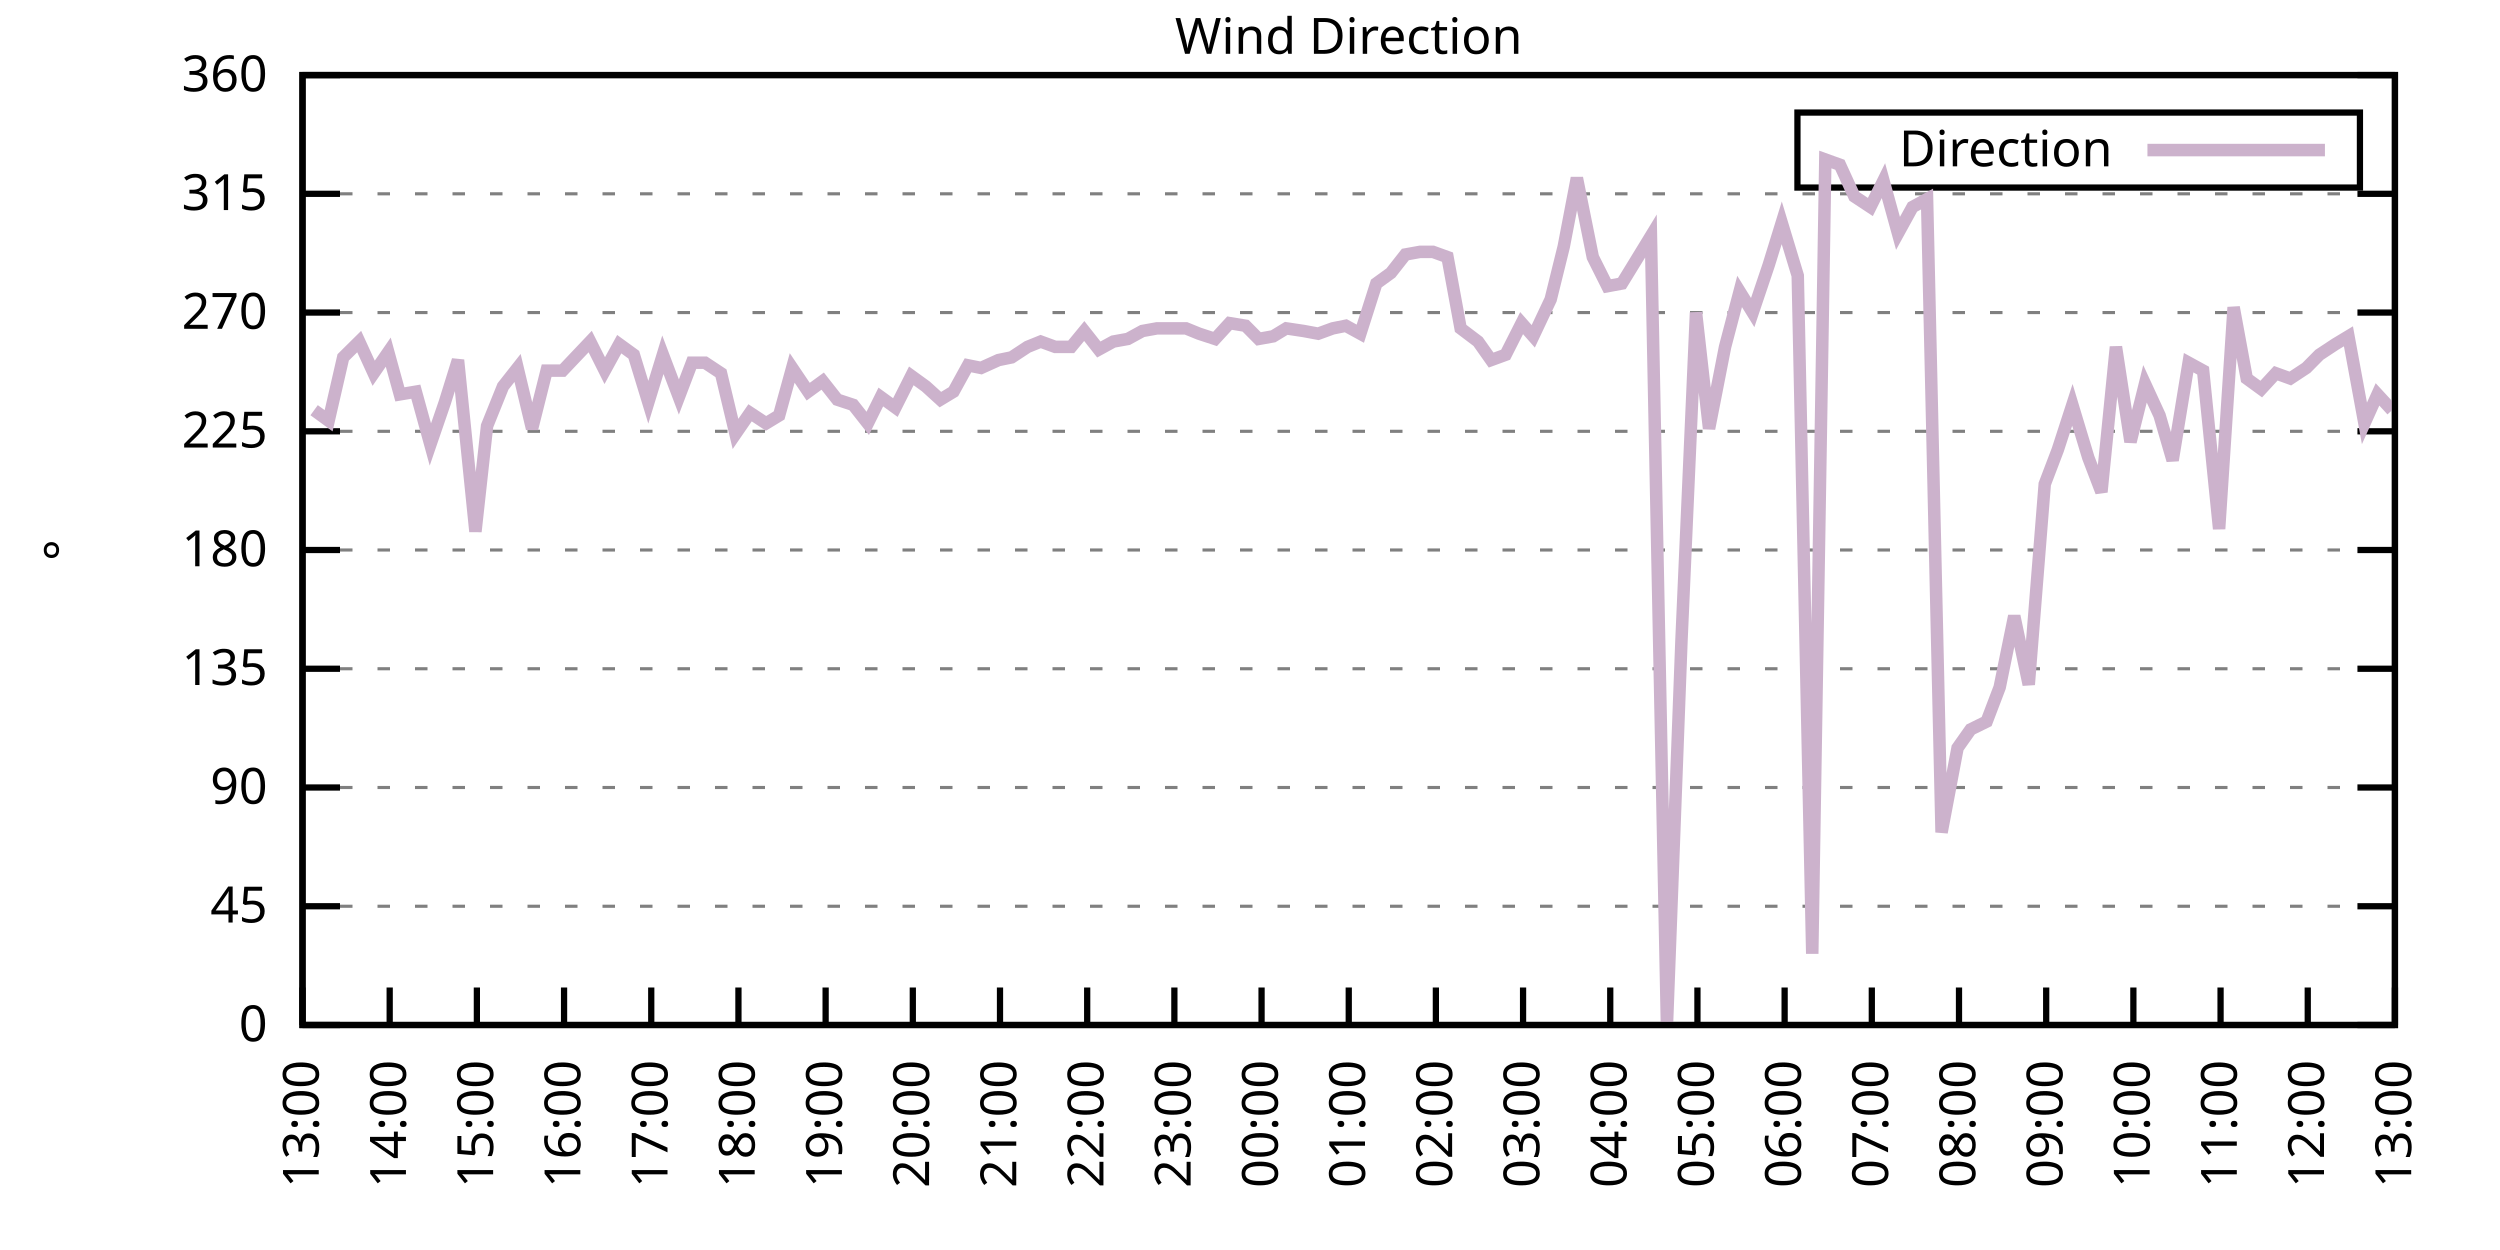
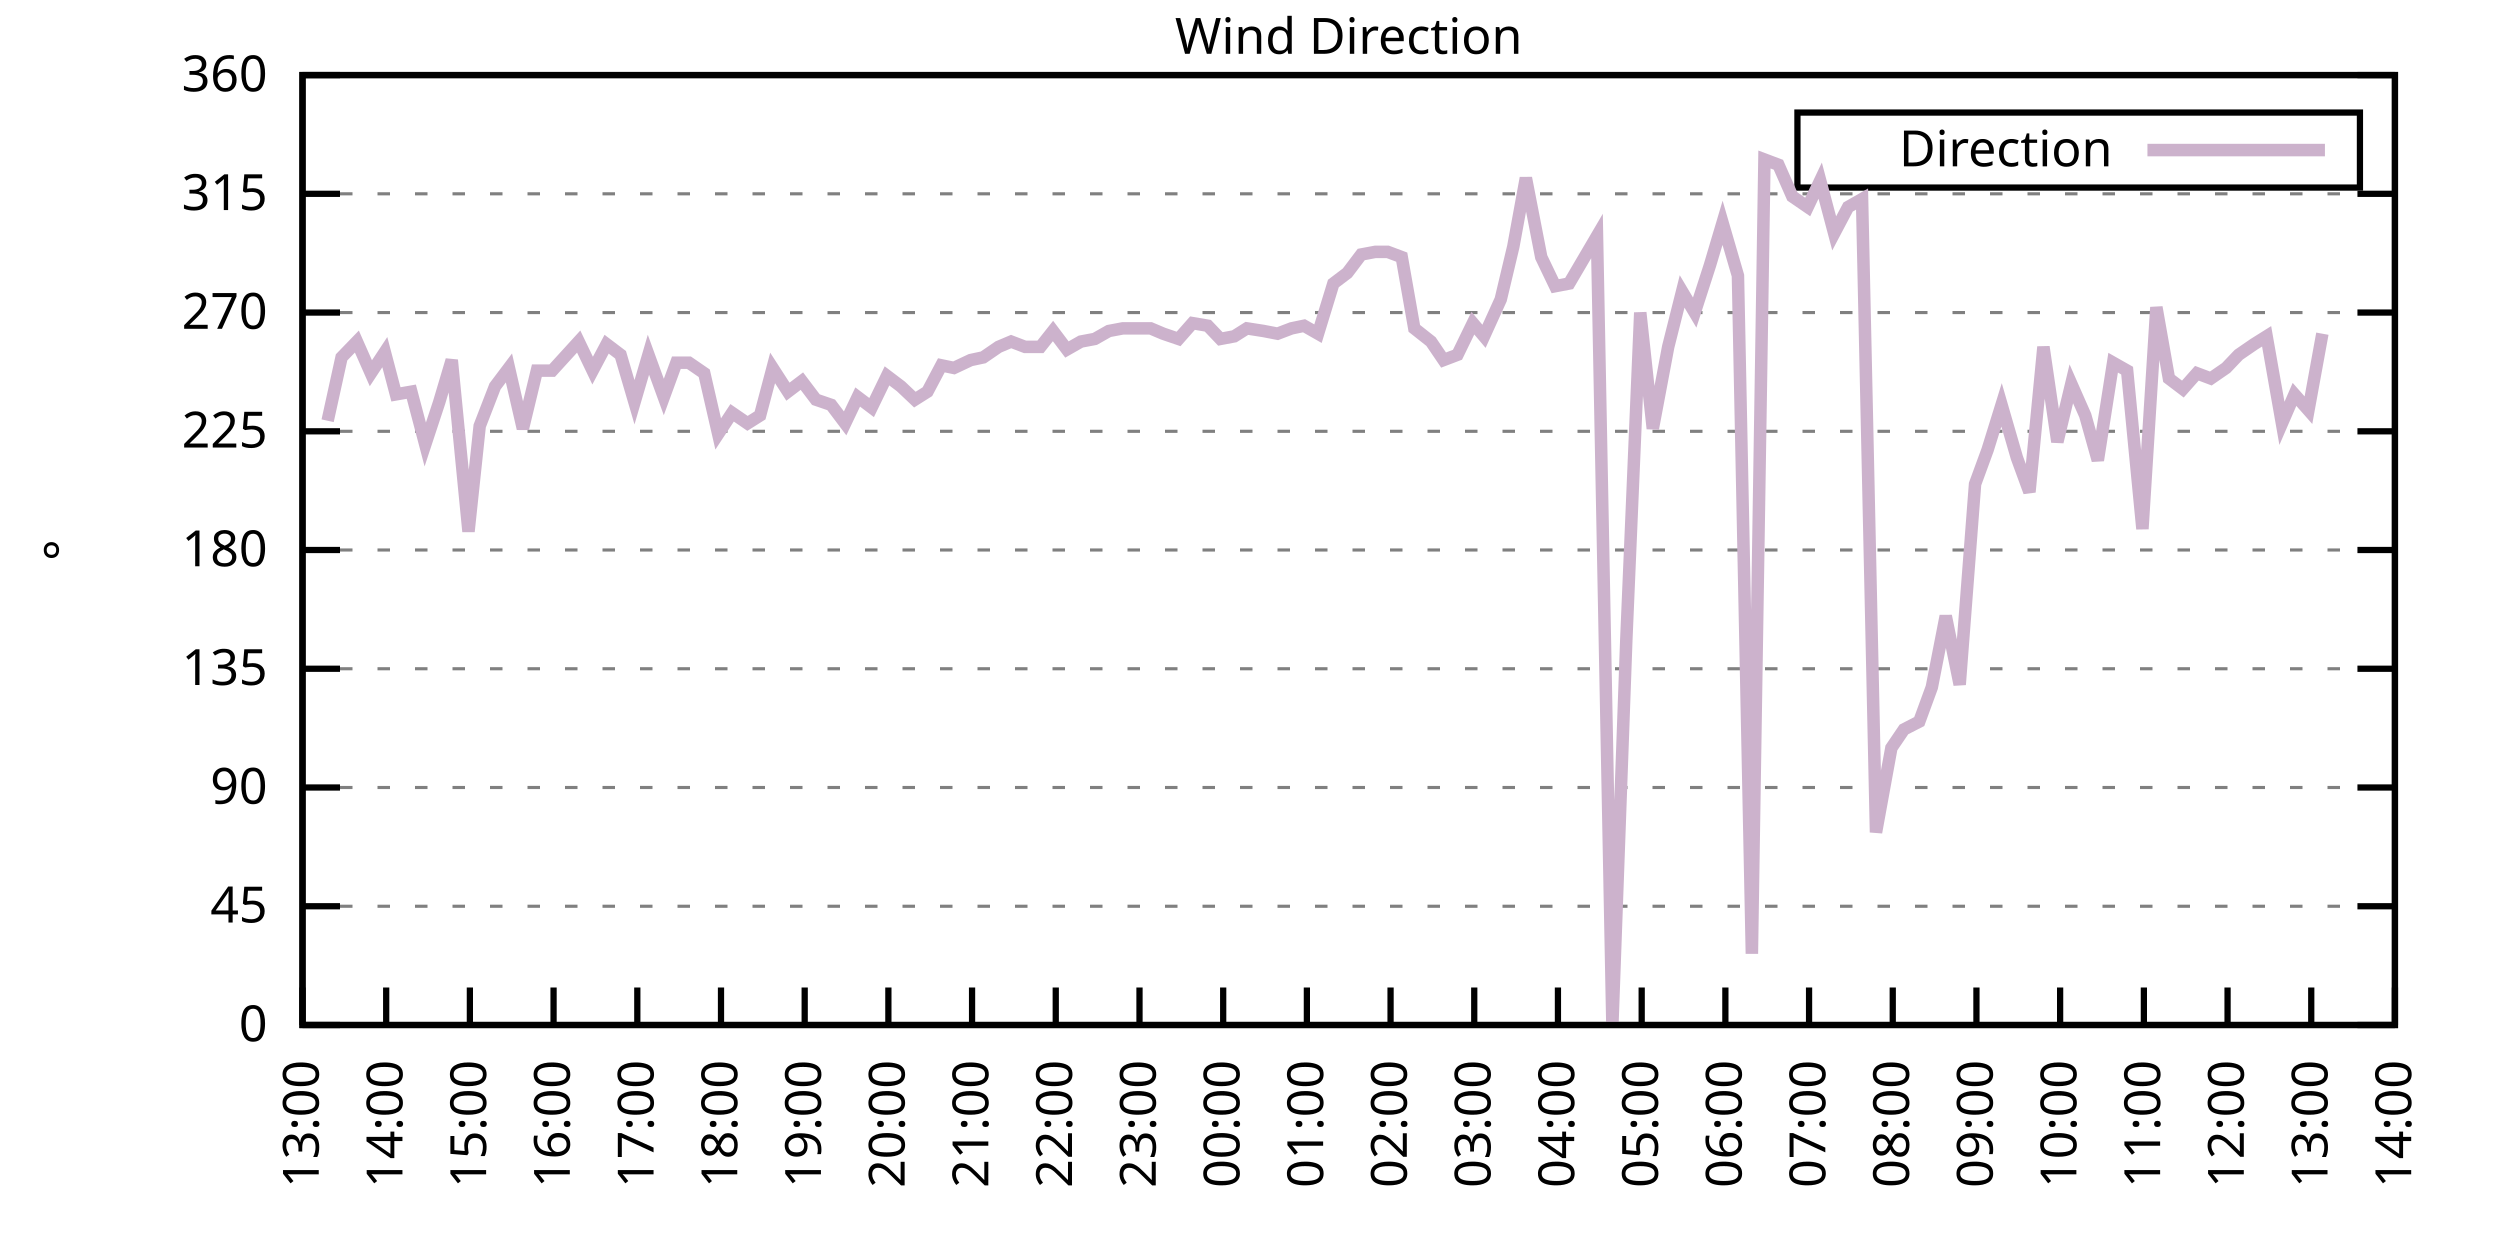
<svg xmlns="http://www.w3.org/2000/svg" xmlns:xlink="http://www.w3.org/1999/xlink" width="400" height="200" viewBox="0 0 400 200">
  <g id="gnuplot_canvas">
    <rect x="0" y="0" width="400" height="200" fill="none" />
    <defs>
      <circle id="gpDot" r="0.5" stroke-width="0.5" stroke="currentColor" />
      <path id="gpPt0" stroke-width="0.333" stroke="currentColor" d="M-1,0 h2 M0,-1 v2" />
      <path id="gpPt1" stroke-width="0.333" stroke="currentColor" d="M-1,-1 L1,1 M1,-1 L-1,1" />
      <path id="gpPt2" stroke-width="0.333" stroke="currentColor" d="M-1,0 L1,0 M0,-1 L0,1 M-1,-1 L1,1 M-1,1 L1,-1" />
      <rect id="gpPt3" stroke-width="0.333" stroke="currentColor" x="-1" y="-1" width="2" height="2" />
      <rect id="gpPt4" stroke-width="0.333" stroke="currentColor" fill="currentColor" x="-1" y="-1" width="2" height="2" />
      <circle id="gpPt5" stroke-width="0.333" stroke="currentColor" cx="0" cy="0" r="1" />
      <use xlink:href="#gpPt5" id="gpPt6" fill="currentColor" stroke="none" />
      <path id="gpPt7" stroke-width="0.333" stroke="currentColor" d="M0,-1.33 L-1.33,0.67 L1.33,0.67 z" />
      <use xlink:href="#gpPt7" id="gpPt8" fill="currentColor" stroke="none" />
      <use xlink:href="#gpPt7" id="gpPt9" stroke="currentColor" transform="rotate(180)" />
      <use xlink:href="#gpPt9" id="gpPt10" fill="currentColor" stroke="none" />
      <use xlink:href="#gpPt3" id="gpPt11" stroke="currentColor" transform="rotate(45)" />
      <use xlink:href="#gpPt11" id="gpPt12" fill="currentColor" stroke="none" />
      <path id="gpPt13" stroke-width="0.333" stroke="currentColor" d="M0,1.330 L1.265,0.411 L0.782,-1.067 L-0.782,-1.076 L-1.265,0.411 z" />
      <use xlink:href="#gpPt13" id="gpPt14" fill="currentColor" stroke="none" />
      <filter id="textbox" filterUnits="objectBoundingBox" x="0" y="0" height="1" width="1">
        <feFlood flood-color="white" flood-opacity="1" result="bgnd" />
        <feComposite in="SourceGraphic" in2="bgnd" operator="atop" />
      </filter>
      <filter id="greybox" filterUnits="objectBoundingBox" x="0" y="0" height="1" width="1">
        <feFlood flood-color="lightgrey" flood-opacity="1" result="grey" />
        <feComposite in="SourceGraphic" in2="grey" operator="atop" />
      </filter>
    </defs>
    <g fill="none" color="white" stroke="currentColor" stroke-width="1.00" stroke-linecap="butt" stroke-linejoin="miter">
</g>
    <g fill="none" color="black" stroke="currentColor" stroke-width="1.00" stroke-linecap="butt" stroke-linejoin="miter">
      <g stroke="none" shape-rendering="crispEdges">
        <polygon fill="rgb(255, 255, 255)" points="48.40,164.00 383.18,164.00 383.18,12.02 48.40,12.02 " />
      </g>
    </g>
    <g fill="none" color="black" stroke="currentColor" stroke-width="1.00" stroke-linecap="butt" stroke-linejoin="miter">
</g>
    <g fill="none" color="black" stroke="black" stroke-width="0.50" stroke-linecap="butt" stroke-linejoin="miter">
</g>
    <g fill="none" color="gray" stroke="currentColor" stroke-width="0.50" stroke-linecap="butt" stroke-linejoin="miter">
      <path stroke="gray" stroke-dasharray="2,4" class="gridline" d="M48.40,164.00 L383.19,164.00  " />
    </g>
    <g fill="none" color="gray" stroke="gray" stroke-width="1.00" stroke-linecap="butt" stroke-linejoin="miter">
</g>
    <g fill="none" color="black" stroke="currentColor" stroke-width="1.00" stroke-linecap="butt" stroke-linejoin="miter">
      <path stroke="black" d="M48.40,164.00 L54.40,164.00 M383.19,164.00 L377.19,164.00  " />
      <g transform="translate(42.80,166.60)" stroke="none" fill="black" font-family="Sans" font-size="8.00" text-anchor="end">
        <text>
          <tspan font-family="Sans"> 0</tspan>
        </text>
      </g>
    </g>
    <g fill="none" color="black" stroke="currentColor" stroke-width="1.00" stroke-linecap="butt" stroke-linejoin="miter">
</g>
    <g fill="none" color="black" stroke="black" stroke-width="0.50" stroke-linecap="butt" stroke-linejoin="miter">
</g>
    <g fill="none" color="gray" stroke="currentColor" stroke-width="0.50" stroke-linecap="butt" stroke-linejoin="miter">
      <path stroke="gray" stroke-dasharray="2,4" class="gridline" d="M48.40,145.00 L383.19,145.00  " />
    </g>
    <g fill="none" color="gray" stroke="gray" stroke-width="1.00" stroke-linecap="butt" stroke-linejoin="miter">
</g>
    <g fill="none" color="black" stroke="currentColor" stroke-width="1.00" stroke-linecap="butt" stroke-linejoin="miter">
      <path stroke="black" d="M48.40,145.00 L54.40,145.00 M383.19,145.00 L377.19,145.00  " />
      <g transform="translate(42.80,147.60)" stroke="none" fill="black" font-family="Sans" font-size="8.00" text-anchor="end">
        <text>
          <tspan font-family="Sans"> 45</tspan>
        </text>
      </g>
    </g>
    <g fill="none" color="black" stroke="currentColor" stroke-width="1.00" stroke-linecap="butt" stroke-linejoin="miter">
</g>
    <g fill="none" color="black" stroke="black" stroke-width="0.50" stroke-linecap="butt" stroke-linejoin="miter">
</g>
    <g fill="none" color="gray" stroke="currentColor" stroke-width="0.50" stroke-linecap="butt" stroke-linejoin="miter">
      <path stroke="gray" stroke-dasharray="2,4" class="gridline" d="M48.40,126.00 L383.19,126.00  " />
    </g>
    <g fill="none" color="gray" stroke="gray" stroke-width="1.00" stroke-linecap="butt" stroke-linejoin="miter">
</g>
    <g fill="none" color="black" stroke="currentColor" stroke-width="1.00" stroke-linecap="butt" stroke-linejoin="miter">
      <path stroke="black" d="M48.40,126.00 L54.40,126.00 M383.19,126.00 L377.19,126.00  " />
      <g transform="translate(42.80,128.60)" stroke="none" fill="black" font-family="Sans" font-size="8.00" text-anchor="end">
        <text>
          <tspan font-family="Sans"> 90</tspan>
        </text>
      </g>
    </g>
    <g fill="none" color="black" stroke="currentColor" stroke-width="1.00" stroke-linecap="butt" stroke-linejoin="miter">
</g>
    <g fill="none" color="black" stroke="black" stroke-width="0.50" stroke-linecap="butt" stroke-linejoin="miter">
</g>
    <g fill="none" color="gray" stroke="currentColor" stroke-width="0.50" stroke-linecap="butt" stroke-linejoin="miter">
      <path stroke="gray" stroke-dasharray="2,4" class="gridline" d="M48.40,107.00 L383.19,107.00  " />
    </g>
    <g fill="none" color="gray" stroke="gray" stroke-width="1.00" stroke-linecap="butt" stroke-linejoin="miter">
</g>
    <g fill="none" color="black" stroke="currentColor" stroke-width="1.00" stroke-linecap="butt" stroke-linejoin="miter">
      <path stroke="black" d="M48.40,107.00 L54.40,107.00 M383.19,107.00 L377.19,107.00  " />
      <g transform="translate(42.80,109.60)" stroke="none" fill="black" font-family="Sans" font-size="8.00" text-anchor="end">
        <text>
          <tspan font-family="Sans"> 135</tspan>
        </text>
      </g>
    </g>
    <g fill="none" color="black" stroke="currentColor" stroke-width="1.00" stroke-linecap="butt" stroke-linejoin="miter">
</g>
    <g fill="none" color="black" stroke="black" stroke-width="0.50" stroke-linecap="butt" stroke-linejoin="miter">
</g>
    <g fill="none" color="gray" stroke="currentColor" stroke-width="0.50" stroke-linecap="butt" stroke-linejoin="miter">
      <path stroke="gray" stroke-dasharray="2,4" class="gridline" d="M48.40,88.00 L383.19,88.00  " />
    </g>
    <g fill="none" color="gray" stroke="gray" stroke-width="1.00" stroke-linecap="butt" stroke-linejoin="miter">
</g>
    <g fill="none" color="black" stroke="currentColor" stroke-width="1.00" stroke-linecap="butt" stroke-linejoin="miter">
      <path stroke="black" d="M48.40,88.00 L54.40,88.00 M383.19,88.00 L377.19,88.00  " />
      <g transform="translate(42.80,90.60)" stroke="none" fill="black" font-family="Sans" font-size="8.00" text-anchor="end">
        <text>
          <tspan font-family="Sans"> 180</tspan>
        </text>
      </g>
    </g>
    <g fill="none" color="black" stroke="currentColor" stroke-width="1.00" stroke-linecap="butt" stroke-linejoin="miter">
</g>
    <g fill="none" color="black" stroke="black" stroke-width="0.50" stroke-linecap="butt" stroke-linejoin="miter">
</g>
    <g fill="none" color="gray" stroke="currentColor" stroke-width="0.50" stroke-linecap="butt" stroke-linejoin="miter">
      <path stroke="gray" stroke-dasharray="2,4" class="gridline" d="M48.40,69.01 L383.19,69.01  " />
    </g>
    <g fill="none" color="gray" stroke="gray" stroke-width="1.00" stroke-linecap="butt" stroke-linejoin="miter">
</g>
    <g fill="none" color="black" stroke="currentColor" stroke-width="1.00" stroke-linecap="butt" stroke-linejoin="miter">
      <path stroke="black" d="M48.40,69.01 L54.40,69.01 M383.19,69.01 L377.19,69.01  " />
      <g transform="translate(42.80,71.61)" stroke="none" fill="black" font-family="Sans" font-size="8.00" text-anchor="end">
        <text>
          <tspan font-family="Sans"> 225</tspan>
        </text>
      </g>
    </g>
    <g fill="none" color="black" stroke="currentColor" stroke-width="1.00" stroke-linecap="butt" stroke-linejoin="miter">
</g>
    <g fill="none" color="black" stroke="black" stroke-width="0.50" stroke-linecap="butt" stroke-linejoin="miter">
</g>
    <g fill="none" color="gray" stroke="currentColor" stroke-width="0.50" stroke-linecap="butt" stroke-linejoin="miter">
      <path stroke="gray" stroke-dasharray="2,4" class="gridline" d="M48.40,50.01 L383.19,50.01  " />
    </g>
    <g fill="none" color="gray" stroke="gray" stroke-width="1.00" stroke-linecap="butt" stroke-linejoin="miter">
</g>
    <g fill="none" color="black" stroke="currentColor" stroke-width="1.00" stroke-linecap="butt" stroke-linejoin="miter">
      <path stroke="black" d="M48.40,50.01 L54.40,50.01 M383.19,50.01 L377.19,50.01  " />
      <g transform="translate(42.80,52.61)" stroke="none" fill="black" font-family="Sans" font-size="8.00" text-anchor="end">
        <text>
          <tspan font-family="Sans"> 270</tspan>
        </text>
      </g>
    </g>
    <g fill="none" color="black" stroke="currentColor" stroke-width="1.00" stroke-linecap="butt" stroke-linejoin="miter">
</g>
    <g fill="none" color="black" stroke="black" stroke-width="0.50" stroke-linecap="butt" stroke-linejoin="miter">
</g>
    <g fill="none" color="gray" stroke="currentColor" stroke-width="0.50" stroke-linecap="butt" stroke-linejoin="miter">
      <path stroke="gray" stroke-dasharray="2,4" class="gridline" d="M48.40,31.01 L383.19,31.01  " />
    </g>
    <g fill="none" color="gray" stroke="gray" stroke-width="1.00" stroke-linecap="butt" stroke-linejoin="miter">
</g>
    <g fill="none" color="black" stroke="currentColor" stroke-width="1.00" stroke-linecap="butt" stroke-linejoin="miter">
      <path stroke="black" d="M48.40,31.01 L54.40,31.01 M383.19,31.01 L377.19,31.01  " />
      <g transform="translate(42.80,33.61)" stroke="none" fill="black" font-family="Sans" font-size="8.00" text-anchor="end">
        <text>
          <tspan font-family="Sans"> 315</tspan>
        </text>
      </g>
    </g>
    <g fill="none" color="black" stroke="currentColor" stroke-width="1.00" stroke-linecap="butt" stroke-linejoin="miter">
</g>
    <g fill="none" color="black" stroke="black" stroke-width="0.50" stroke-linecap="butt" stroke-linejoin="miter">
</g>
    <g fill="none" color="gray" stroke="currentColor" stroke-width="0.50" stroke-linecap="butt" stroke-linejoin="miter">
      <path stroke="gray" stroke-dasharray="2,4" class="gridline" d="M48.40,12.01 L383.19,12.01  " />
    </g>
    <g fill="none" color="gray" stroke="gray" stroke-width="1.00" stroke-linecap="butt" stroke-linejoin="miter">
</g>
    <g fill="none" color="black" stroke="currentColor" stroke-width="1.00" stroke-linecap="butt" stroke-linejoin="miter">
      <path stroke="black" d="M48.40,12.01 L54.40,12.01 M383.19,12.01 L377.19,12.01  " />
      <g transform="translate(42.80,14.61)" stroke="none" fill="black" font-family="Sans" font-size="8.00" text-anchor="end">
        <text>
          <tspan font-family="Sans"> 360</tspan>
        </text>
      </g>
    </g>
    <g fill="none" color="black" stroke="currentColor" stroke-width="1.00" stroke-linecap="butt" stroke-linejoin="miter">
      <path stroke="black" d="M48.40,164.00 L48.40,158.00  " />
      <g transform="translate(51.00,169.60) rotate(270.00)" stroke="none" fill="black" font-family="Sans" font-size="8.00" text-anchor="end">
        <text>
          <tspan font-family="Sans">13:00</tspan>
        </text>
      </g>
    </g>
    <g fill="none" color="black" stroke="currentColor" stroke-width="1.00" stroke-linecap="butt" stroke-linejoin="miter">
-       <path stroke="black" d="M62.35,164.00 L62.35,158.00  " />
-       <g transform="translate(64.95,169.60) rotate(270.00)" stroke="none" fill="black" font-family="Sans" font-size="8.00" text-anchor="end">
+       <path stroke="black" d="M61.79,164.00 L61.79,158.00  " />
+       <g transform="translate(64.39,169.60) rotate(270.00)" stroke="none" fill="black" font-family="Sans" font-size="8.00" text-anchor="end">
        <text>
          <tspan font-family="Sans">14:00</tspan>
        </text>
      </g>
    </g>
    <g fill="none" color="black" stroke="currentColor" stroke-width="1.00" stroke-linecap="butt" stroke-linejoin="miter">
-       <path stroke="black" d="M76.30,164.00 L76.30,158.00  " />
-       <g transform="translate(78.90,169.60) rotate(270.00)" stroke="none" fill="black" font-family="Sans" font-size="8.00" text-anchor="end">
+       <path stroke="black" d="M75.18,164.00 L75.18,158.00  " />
+       <g transform="translate(77.78,169.60) rotate(270.00)" stroke="none" fill="black" font-family="Sans" font-size="8.00" text-anchor="end">
        <text>
          <tspan font-family="Sans">15:00</tspan>
        </text>
      </g>
    </g>
    <g fill="none" color="black" stroke="currentColor" stroke-width="1.00" stroke-linecap="butt" stroke-linejoin="miter">
-       <path stroke="black" d="M90.25,164.00 L90.25,158.00  " />
-       <g transform="translate(92.85,169.60) rotate(270.00)" stroke="none" fill="black" font-family="Sans" font-size="8.00" text-anchor="end">
+       <path stroke="black" d="M88.57,164.00 L88.57,158.00  " />
+       <g transform="translate(91.17,169.60) rotate(270.00)" stroke="none" fill="black" font-family="Sans" font-size="8.00" text-anchor="end">
        <text>
          <tspan font-family="Sans">16:00</tspan>
        </text>
      </g>
    </g>
    <g fill="none" color="black" stroke="currentColor" stroke-width="1.00" stroke-linecap="butt" stroke-linejoin="miter">
-       <path stroke="black" d="M104.20,164.00 L104.20,158.00  " />
-       <g transform="translate(106.80,169.60) rotate(270.00)" stroke="none" fill="black" font-family="Sans" font-size="8.00" text-anchor="end">
+       <path stroke="black" d="M101.97,164.00 L101.97,158.00  " />
+       <g transform="translate(104.57,169.60) rotate(270.00)" stroke="none" fill="black" font-family="Sans" font-size="8.00" text-anchor="end">
        <text>
          <tspan font-family="Sans">17:00</tspan>
        </text>
      </g>
    </g>
    <g fill="none" color="black" stroke="currentColor" stroke-width="1.00" stroke-linecap="butt" stroke-linejoin="miter">
-       <path stroke="black" d="M118.15,164.00 L118.15,158.00  " />
-       <g transform="translate(120.75,169.60) rotate(270.00)" stroke="none" fill="black" font-family="Sans" font-size="8.00" text-anchor="end">
+       <path stroke="black" d="M115.36,164.00 L115.36,158.00  " />
+       <g transform="translate(117.96,169.60) rotate(270.00)" stroke="none" fill="black" font-family="Sans" font-size="8.00" text-anchor="end">
        <text>
          <tspan font-family="Sans">18:00</tspan>
        </text>
      </g>
    </g>
    <g fill="none" color="black" stroke="currentColor" stroke-width="1.00" stroke-linecap="butt" stroke-linejoin="miter">
-       <path stroke="black" d="M132.10,164.00 L132.10,158.00  " />
-       <g transform="translate(134.70,169.60) rotate(270.00)" stroke="none" fill="black" font-family="Sans" font-size="8.00" text-anchor="end">
+       <path stroke="black" d="M128.75,164.00 L128.75,158.00  " />
+       <g transform="translate(131.35,169.60) rotate(270.00)" stroke="none" fill="black" font-family="Sans" font-size="8.00" text-anchor="end">
        <text>
          <tspan font-family="Sans">19:00</tspan>
        </text>
      </g>
    </g>
    <g fill="none" color="black" stroke="currentColor" stroke-width="1.00" stroke-linecap="butt" stroke-linejoin="miter">
-       <path stroke="black" d="M146.05,164.00 L146.05,158.00  " />
-       <g transform="translate(148.65,169.60) rotate(270.00)" stroke="none" fill="black" font-family="Sans" font-size="8.00" text-anchor="end">
+       <path stroke="black" d="M142.14,164.00 L142.14,158.00  " />
+       <g transform="translate(144.74,169.60) rotate(270.00)" stroke="none" fill="black" font-family="Sans" font-size="8.00" text-anchor="end">
        <text>
          <tspan font-family="Sans">20:00</tspan>
        </text>
      </g>
    </g>
    <g fill="none" color="black" stroke="currentColor" stroke-width="1.00" stroke-linecap="butt" stroke-linejoin="miter">
-       <path stroke="black" d="M160.00,164.00 L160.00,158.00  " />
-       <g transform="translate(162.60,169.60) rotate(270.00)" stroke="none" fill="black" font-family="Sans" font-size="8.00" text-anchor="end">
+       <path stroke="black" d="M155.53,164.00 L155.53,158.00  " />
+       <g transform="translate(158.13,169.60) rotate(270.00)" stroke="none" fill="black" font-family="Sans" font-size="8.00" text-anchor="end">
        <text>
          <tspan font-family="Sans">21:00</tspan>
        </text>
      </g>
    </g>
    <g fill="none" color="black" stroke="currentColor" stroke-width="1.00" stroke-linecap="butt" stroke-linejoin="miter">
-       <path stroke="black" d="M173.95,164.00 L173.95,158.00  " />
-       <g transform="translate(176.55,169.60) rotate(270.00)" stroke="none" fill="black" font-family="Sans" font-size="8.00" text-anchor="end">
+       <path stroke="black" d="M168.92,164.00 L168.92,158.00  " />
+       <g transform="translate(171.52,169.60) rotate(270.00)" stroke="none" fill="black" font-family="Sans" font-size="8.00" text-anchor="end">
        <text>
          <tspan font-family="Sans">22:00</tspan>
        </text>
      </g>
    </g>
    <g fill="none" color="black" stroke="currentColor" stroke-width="1.00" stroke-linecap="butt" stroke-linejoin="miter">
-       <path stroke="black" d="M187.90,164.00 L187.90,158.00  " />
-       <g transform="translate(190.50,169.60) rotate(270.00)" stroke="none" fill="black" font-family="Sans" font-size="8.00" text-anchor="end">
+       <path stroke="black" d="M182.32,164.00 L182.32,158.00  " />
+       <g transform="translate(184.92,169.60) rotate(270.00)" stroke="none" fill="black" font-family="Sans" font-size="8.00" text-anchor="end">
        <text>
          <tspan font-family="Sans">23:00</tspan>
        </text>
      </g>
    </g>
    <g fill="none" color="black" stroke="currentColor" stroke-width="1.00" stroke-linecap="butt" stroke-linejoin="miter">
-       <path stroke="black" d="M201.85,164.00 L201.85,158.00  " />
-       <g transform="translate(204.45,169.60) rotate(270.00)" stroke="none" fill="black" font-family="Sans" font-size="8.00" text-anchor="end">
+       <path stroke="black" d="M195.71,164.00 L195.71,158.00  " />
+       <g transform="translate(198.31,169.60) rotate(270.00)" stroke="none" fill="black" font-family="Sans" font-size="8.00" text-anchor="end">
        <text>
          <tspan font-family="Sans">00:00</tspan>
        </text>
      </g>
    </g>
    <g fill="none" color="black" stroke="currentColor" stroke-width="1.00" stroke-linecap="butt" stroke-linejoin="miter">
-       <path stroke="black" d="M215.80,164.00 L215.80,158.00  " />
-       <g transform="translate(218.40,169.60) rotate(270.00)" stroke="none" fill="black" font-family="Sans" font-size="8.00" text-anchor="end">
+       <path stroke="black" d="M209.10,164.00 L209.10,158.00  " />
+       <g transform="translate(211.70,169.60) rotate(270.00)" stroke="none" fill="black" font-family="Sans" font-size="8.00" text-anchor="end">
        <text>
          <tspan font-family="Sans">01:00</tspan>
        </text>
      </g>
    </g>
    <g fill="none" color="black" stroke="currentColor" stroke-width="1.00" stroke-linecap="butt" stroke-linejoin="miter">
-       <path stroke="black" d="M229.74,164.00 L229.74,158.00  " />
-       <g transform="translate(232.34,169.60) rotate(270.00)" stroke="none" fill="black" font-family="Sans" font-size="8.00" text-anchor="end">
+       <path stroke="black" d="M222.49,164.00 L222.49,158.00  " />
+       <g transform="translate(225.09,169.60) rotate(270.00)" stroke="none" fill="black" font-family="Sans" font-size="8.00" text-anchor="end">
        <text>
          <tspan font-family="Sans">02:00</tspan>
        </text>
      </g>
    </g>
    <g fill="none" color="black" stroke="currentColor" stroke-width="1.00" stroke-linecap="butt" stroke-linejoin="miter">
-       <path stroke="black" d="M243.69,164.00 L243.69,158.00  " />
-       <g transform="translate(246.29,169.60) rotate(270.00)" stroke="none" fill="black" font-family="Sans" font-size="8.00" text-anchor="end">
+       <path stroke="black" d="M235.88,164.00 L235.88,158.00  " />
+       <g transform="translate(238.48,169.60) rotate(270.00)" stroke="none" fill="black" font-family="Sans" font-size="8.00" text-anchor="end">
        <text>
          <tspan font-family="Sans">03:00</tspan>
        </text>
      </g>
    </g>
    <g fill="none" color="black" stroke="currentColor" stroke-width="1.00" stroke-linecap="butt" stroke-linejoin="miter">
-       <path stroke="black" d="M257.64,164.00 L257.64,158.00  " />
-       <g transform="translate(260.24,169.60) rotate(270.00)" stroke="none" fill="black" font-family="Sans" font-size="8.00" text-anchor="end">
+       <path stroke="black" d="M249.27,164.00 L249.27,158.00  " />
+       <g transform="translate(251.87,169.60) rotate(270.00)" stroke="none" fill="black" font-family="Sans" font-size="8.00" text-anchor="end">
        <text>
          <tspan font-family="Sans">04:00</tspan>
        </text>
      </g>
    </g>
    <g fill="none" color="black" stroke="currentColor" stroke-width="1.00" stroke-linecap="butt" stroke-linejoin="miter">
-       <path stroke="black" d="M271.59,164.00 L271.59,158.00  " />
-       <g transform="translate(274.19,169.60) rotate(270.00)" stroke="none" fill="black" font-family="Sans" font-size="8.00" text-anchor="end">
+       <path stroke="black" d="M262.67,164.00 L262.67,158.00  " />
+       <g transform="translate(265.27,169.60) rotate(270.00)" stroke="none" fill="black" font-family="Sans" font-size="8.00" text-anchor="end">
        <text>
          <tspan font-family="Sans">05:00</tspan>
        </text>
      </g>
    </g>
    <g fill="none" color="black" stroke="currentColor" stroke-width="1.00" stroke-linecap="butt" stroke-linejoin="miter">
-       <path stroke="black" d="M285.54,164.00 L285.54,158.00  " />
-       <g transform="translate(288.14,169.60) rotate(270.00)" stroke="none" fill="black" font-family="Sans" font-size="8.00" text-anchor="end">
+       <path stroke="black" d="M276.06,164.00 L276.06,158.00  " />
+       <g transform="translate(278.66,169.60) rotate(270.00)" stroke="none" fill="black" font-family="Sans" font-size="8.00" text-anchor="end">
        <text>
          <tspan font-family="Sans">06:00</tspan>
        </text>
      </g>
    </g>
    <g fill="none" color="black" stroke="currentColor" stroke-width="1.00" stroke-linecap="butt" stroke-linejoin="miter">
-       <path stroke="black" d="M299.49,164.00 L299.49,158.00  " />
-       <g transform="translate(302.09,169.60) rotate(270.00)" stroke="none" fill="black" font-family="Sans" font-size="8.00" text-anchor="end">
+       <path stroke="black" d="M289.45,164.00 L289.45,158.00  " />
+       <g transform="translate(292.05,169.60) rotate(270.00)" stroke="none" fill="black" font-family="Sans" font-size="8.00" text-anchor="end">
        <text>
          <tspan font-family="Sans">07:00</tspan>
        </text>
      </g>
    </g>
    <g fill="none" color="black" stroke="currentColor" stroke-width="1.00" stroke-linecap="butt" stroke-linejoin="miter">
-       <path stroke="black" d="M313.44,164.00 L313.44,158.00  " />
-       <g transform="translate(316.04,169.60) rotate(270.00)" stroke="none" fill="black" font-family="Sans" font-size="8.00" text-anchor="end">
+       <path stroke="black" d="M302.84,164.00 L302.84,158.00  " />
+       <g transform="translate(305.44,169.60) rotate(270.00)" stroke="none" fill="black" font-family="Sans" font-size="8.00" text-anchor="end">
        <text>
          <tspan font-family="Sans">08:00</tspan>
        </text>
      </g>
    </g>
    <g fill="none" color="black" stroke="currentColor" stroke-width="1.00" stroke-linecap="butt" stroke-linejoin="miter">
-       <path stroke="black" d="M327.39,164.00 L327.39,158.00  " />
-       <g transform="translate(329.99,169.60) rotate(270.00)" stroke="none" fill="black" font-family="Sans" font-size="8.00" text-anchor="end">
+       <path stroke="black" d="M316.23,164.00 L316.23,158.00  " />
+       <g transform="translate(318.83,169.60) rotate(270.00)" stroke="none" fill="black" font-family="Sans" font-size="8.00" text-anchor="end">
        <text>
          <tspan font-family="Sans">09:00</tspan>
        </text>
      </g>
    </g>
    <g fill="none" color="black" stroke="currentColor" stroke-width="1.00" stroke-linecap="butt" stroke-linejoin="miter">
-       <path stroke="black" d="M341.34,164.00 L341.34,158.00  " />
-       <g transform="translate(343.94,169.60) rotate(270.00)" stroke="none" fill="black" font-family="Sans" font-size="8.00" text-anchor="end">
+       <path stroke="black" d="M329.62,164.00 L329.62,158.00  " />
+       <g transform="translate(332.22,169.60) rotate(270.00)" stroke="none" fill="black" font-family="Sans" font-size="8.00" text-anchor="end">
        <text>
          <tspan font-family="Sans">10:00</tspan>
        </text>
      </g>
    </g>
    <g fill="none" color="black" stroke="currentColor" stroke-width="1.00" stroke-linecap="butt" stroke-linejoin="miter">
-       <path stroke="black" d="M355.29,164.00 L355.29,158.00  " />
-       <g transform="translate(357.89,169.60) rotate(270.00)" stroke="none" fill="black" font-family="Sans" font-size="8.00" text-anchor="end">
+       <path stroke="black" d="M343.02,164.00 L343.02,158.00  " />
+       <g transform="translate(345.62,169.60) rotate(270.00)" stroke="none" fill="black" font-family="Sans" font-size="8.00" text-anchor="end">
        <text>
          <tspan font-family="Sans">11:00</tspan>
        </text>
      </g>
    </g>
    <g fill="none" color="black" stroke="currentColor" stroke-width="1.00" stroke-linecap="butt" stroke-linejoin="miter">
-       <path stroke="black" d="M369.24,164.00 L369.24,158.00  " />
-       <g transform="translate(371.84,169.60) rotate(270.00)" stroke="none" fill="black" font-family="Sans" font-size="8.00" text-anchor="end">
+       <path stroke="black" d="M356.41,164.00 L356.41,158.00  " />
+       <g transform="translate(359.01,169.60) rotate(270.00)" stroke="none" fill="black" font-family="Sans" font-size="8.00" text-anchor="end">
        <text>
          <tspan font-family="Sans">12:00</tspan>
+         </text>
+       </g>
+     </g>
+     <g fill="none" color="black" stroke="currentColor" stroke-width="1.00" stroke-linecap="butt" stroke-linejoin="miter">
+       <path stroke="black" d="M369.80,164.00 L369.80,158.00  " />
+       <g transform="translate(372.40,169.60) rotate(270.00)" stroke="none" fill="black" font-family="Sans" font-size="8.00" text-anchor="end">
+         <text>
+           <tspan font-family="Sans">13:00</tspan>
        </text>
      </g>
    </g>
    <g fill="none" color="black" stroke="currentColor" stroke-width="1.00" stroke-linecap="butt" stroke-linejoin="miter">
      <path stroke="black" d="M383.19,164.00 L383.19,158.00  " />
      <g transform="translate(385.79,169.60) rotate(270.00)" stroke="none" fill="black" font-family="Sans" font-size="8.00" text-anchor="end">
        <text>
-           <tspan font-family="Sans">13:00</tspan>
+           <tspan font-family="Sans">14:00</tspan>
        </text>
      </g>
    </g>
    <g fill="none" color="black" stroke="currentColor" stroke-width="1.00" stroke-linecap="butt" stroke-linejoin="miter">
</g>
    <g fill="none" color="black" stroke="currentColor" stroke-width="1.00" stroke-linecap="butt" stroke-linejoin="miter">
      <path stroke="black" d="M48.40,12.01 L48.40,164.00 L383.19,164.00 L383.19,12.01 L48.40,12.01 Z  " />
    </g>
    <g fill="none" color="black" stroke="currentColor" stroke-width="1.00" stroke-linecap="butt" stroke-linejoin="miter">
</g>
    <g fill="none" color="black" stroke="currentColor" stroke-width="1.00" stroke-linecap="butt" stroke-linejoin="miter">
      <path stroke="black" d="M287.59,30.01 L287.59,18.01 L377.59,18.01 L377.59,30.01 L287.59,30.01 Z  " />
    </g>
    <g id="Wind_direction_plot_1">
      <g fill="none" color="white" stroke="black" stroke-width="2.00" stroke-linecap="butt" stroke-linejoin="miter">
</g>
      <g fill="none" color="black" stroke="currentColor" stroke-width="2.00" stroke-linecap="butt" stroke-linejoin="miter">
        <g transform="translate(337.99,26.61)" stroke="none" fill="black" font-family="Sans" font-size="8.00" text-anchor="end">
          <text>
            <tspan font-family="Sans">Direction</tspan>
          </text>
        </g>
      </g>
      <g fill="none" color="black" stroke="currentColor" stroke-width="2.00" stroke-linecap="butt" stroke-linejoin="miter">
-         <path stroke="rgb(204, 178, 204)" d="M343.59,24.01 L371.99,24.01 M50.26,65.63 L52.58,67.32 L54.91,57.18 L57.47,54.65 L59.79,59.72 L62.12,56.34   L63.98,63.10 L66.53,62.67 L68.86,71.12 L71.18,64.36 L73.28,57.61 L76.07,85.05 L77.93,68.16 L80.48,61.83   L82.81,58.87 L85.13,68.58 L87.46,59.30 L90.02,59.30 L94.43,54.65 L96.76,59.30 L99.08,55.07 L101.41,56.76   L103.73,64.36 L106.06,56.76 L108.62,63.52 L110.71,58.03 L112.80,58.03 L115.36,59.72 L117.68,69.43 L120.01,66.05   L122.57,67.74 L124.66,66.47 L126.75,58.87 L129.31,62.67 L131.63,60.98 L133.96,63.94 L136.51,64.78 L138.84,67.74   L140.93,63.52 L143.26,65.21 L145.81,60.14 L148.14,61.83 L150.46,63.94 L152.56,62.67 L154.88,58.45 L156.97,58.87   L159.76,57.61 L161.86,57.18 L164.41,55.50 L166.51,54.65 L168.83,55.50 L171.39,55.50 L173.48,52.96 L175.81,55.92   L178.13,54.65 L180.46,54.23 L182.78,52.96 L185.11,52.54 L187.43,52.54 L189.76,52.54 L191.85,53.39 L194.41,54.23   L196.73,51.70 L199.29,52.12 L201.38,54.23 L203.71,53.81 L205.80,52.54 L208.59,52.96 L210.91,53.39 L213.24,52.54   L215.33,52.12 L217.65,53.39 L220.21,45.36 L222.54,43.67 L224.86,40.72 L227.19,40.30 L229.28,40.30 L231.60,41.14   L233.70,52.54 L236.49,54.65 L238.58,57.61 L240.90,56.76 L243.46,51.70 L245.32,53.81 L248.11,47.90 L250.20,39.45   L252.30,28.48 L254.85,41.14 L257.18,45.79 L259.50,45.36 L261.83,41.56 L264.15,37.76 L266.71,164.00 L269.04,102.36   L271.36,50.01 L273.45,68.58 L276.01,55.50 L278.34,46.63 L280.43,50.01 L282.99,42.41 L285.08,35.65 L287.64,44.10   L289.96,152.60 L292.05,25.52 L294.38,26.36 L296.70,31.43 L299.26,33.12 L301.35,28.90 L303.68,37.34 L306.00,33.12   L308.33,31.85 L310.65,133.18 L313.21,119.67 L315.30,116.71 L317.86,115.45 L319.95,109.96 L322.28,98.56 L324.60,109.54   L327.16,77.45 L329.25,71.96 L331.58,64.78 L334.13,73.23 L336.23,78.72 L338.55,55.50 L340.88,70.70 L343.20,61.41   L345.53,66.47 L347.62,73.65 L350.18,58.03 L352.50,59.30 L355.06,84.63 L357.38,49.16 L359.48,60.56 L361.80,62.25   L364.13,59.72 L366.45,60.56 L369.01,58.87 L371.10,56.76 L373.66,55.07 L375.75,53.81 L378.31,67.74 L380.40,63.10   L382.73,65.63  " />
+         <path stroke="rgb(204, 178, 204)" d="M343.59,24.01 L371.99,24.01 M52.42,67.32 L54.65,57.18 L57.10,54.65 L59.34,59.72 L61.57,56.34 L63.35,63.10   L65.81,62.67 L68.04,71.12 L70.27,64.36 L72.28,57.61 L74.96,85.05 L76.75,68.16 L79.20,61.83 L81.43,58.87   L83.66,68.58 L85.90,59.30 L88.35,59.30 L92.59,54.65 L94.82,59.30 L97.06,55.07 L99.29,56.76 L101.52,64.36   L103.75,56.76 L106.21,63.52 L108.22,58.03 L110.22,58.03 L112.68,59.72 L114.91,69.43 L117.14,66.05 L119.60,67.74   L121.61,66.47 L123.62,58.87 L126.07,62.67 L128.30,60.98 L130.54,63.94 L132.99,64.78 L135.22,67.74 L137.23,63.52   L139.46,65.21 L141.92,60.14 L144.15,61.83 L146.38,63.94 L148.39,62.67 L150.62,58.45 L152.63,58.87 L155.31,57.61   L157.32,57.18 L159.77,55.50 L161.78,54.65 L164.01,55.50 L166.47,55.50 L168.48,52.96 L170.71,55.92 L172.94,54.65   L175.17,54.23 L177.41,52.96 L179.64,52.54 L181.87,52.54 L184.10,52.54 L186.11,53.39 L188.57,54.23 L190.80,51.70   L193.25,52.12 L195.26,54.23 L197.49,53.81 L199.50,52.54 L202.18,52.96 L204.41,53.39 L206.64,52.54 L208.65,52.12   L210.88,53.39 L213.34,45.36 L215.57,43.67 L217.80,40.72 L220.04,40.30 L222.04,40.30 L224.28,41.14 L226.29,52.54   L228.96,54.65 L230.97,57.61 L233.20,56.76 L235.66,51.70 L237.44,53.81 L240.12,47.90 L242.13,39.45 L244.14,28.48   L246.60,41.14 L248.83,45.79 L251.06,45.36 L253.29,41.56 L255.52,37.76 L257.98,164.00 L260.21,102.36 L262.44,50.01   L264.45,68.58 L266.91,55.50 L269.14,46.63 L271.15,50.01 L273.60,42.41 L275.61,35.65 L278.07,44.10 L280.30,152.60   L282.31,25.52 L284.54,26.36 L286.77,31.43 L289.23,33.12 L291.23,28.90 L293.47,37.34 L295.70,33.12 L297.93,31.85   L300.16,133.18 L302.62,119.67 L304.63,116.71 L307.08,115.45 L309.09,109.96 L311.32,98.56 L313.55,109.54 L316.01,77.45   L318.02,71.96 L320.25,64.78 L322.70,73.23 L324.71,78.72 L326.95,55.50 L329.18,70.70 L331.41,61.41 L333.64,66.47   L335.65,73.65 L338.10,58.03 L340.34,59.30 L342.79,84.63 L345.02,49.16 L347.03,60.56 L349.26,62.25 L351.50,59.72   L353.73,60.56 L356.18,58.87 L358.19,56.76 L360.65,55.07 L362.66,53.81 L365.11,67.74 L367.12,63.10 L369.35,65.63   L371.58,53.39  " />
      </g>
    </g>
    <g fill="none" color="black" stroke="currentColor" stroke-width="2.00" stroke-linecap="butt" stroke-linejoin="miter">
</g>
    <g fill="none" color="black" stroke="black" stroke-width="1.00" stroke-linecap="butt" stroke-linejoin="miter">
</g>
    <g fill="none" color="black" stroke="currentColor" stroke-width="1.00" stroke-linecap="butt" stroke-linejoin="miter">
      <path stroke="black" d="M48.40,12.01 L48.40,164.00 L383.19,164.00 L383.19,12.01 L48.40,12.01 Z  " />
      <g transform="translate(12.80,88.01) rotate(270.00)" stroke="none" fill="black" font-family="Sans" font-size="8.00" text-anchor="middle">
        <text>
          <tspan font-family="Sans">°</tspan>
        </text>
      </g>
    </g>
    <g fill="none" color="black" stroke="currentColor" stroke-width="1.00" stroke-linecap="butt" stroke-linejoin="miter">
</g>
    <g fill="none" color="black" stroke="currentColor" stroke-width="1.00" stroke-linecap="butt" stroke-linejoin="miter">
      <g transform="translate(215.79,8.61)" stroke="none" fill="black" font-family="Sans" font-size="8.00" text-anchor="middle">
        <text>
          <tspan font-family="Sans">Wind Direction</tspan>
        </text>
      </g>
    </g>
    <g fill="none" color="black" stroke="currentColor" stroke-width="1.00" stroke-linecap="butt" stroke-linejoin="miter">
</g>
  </g>
</svg>
